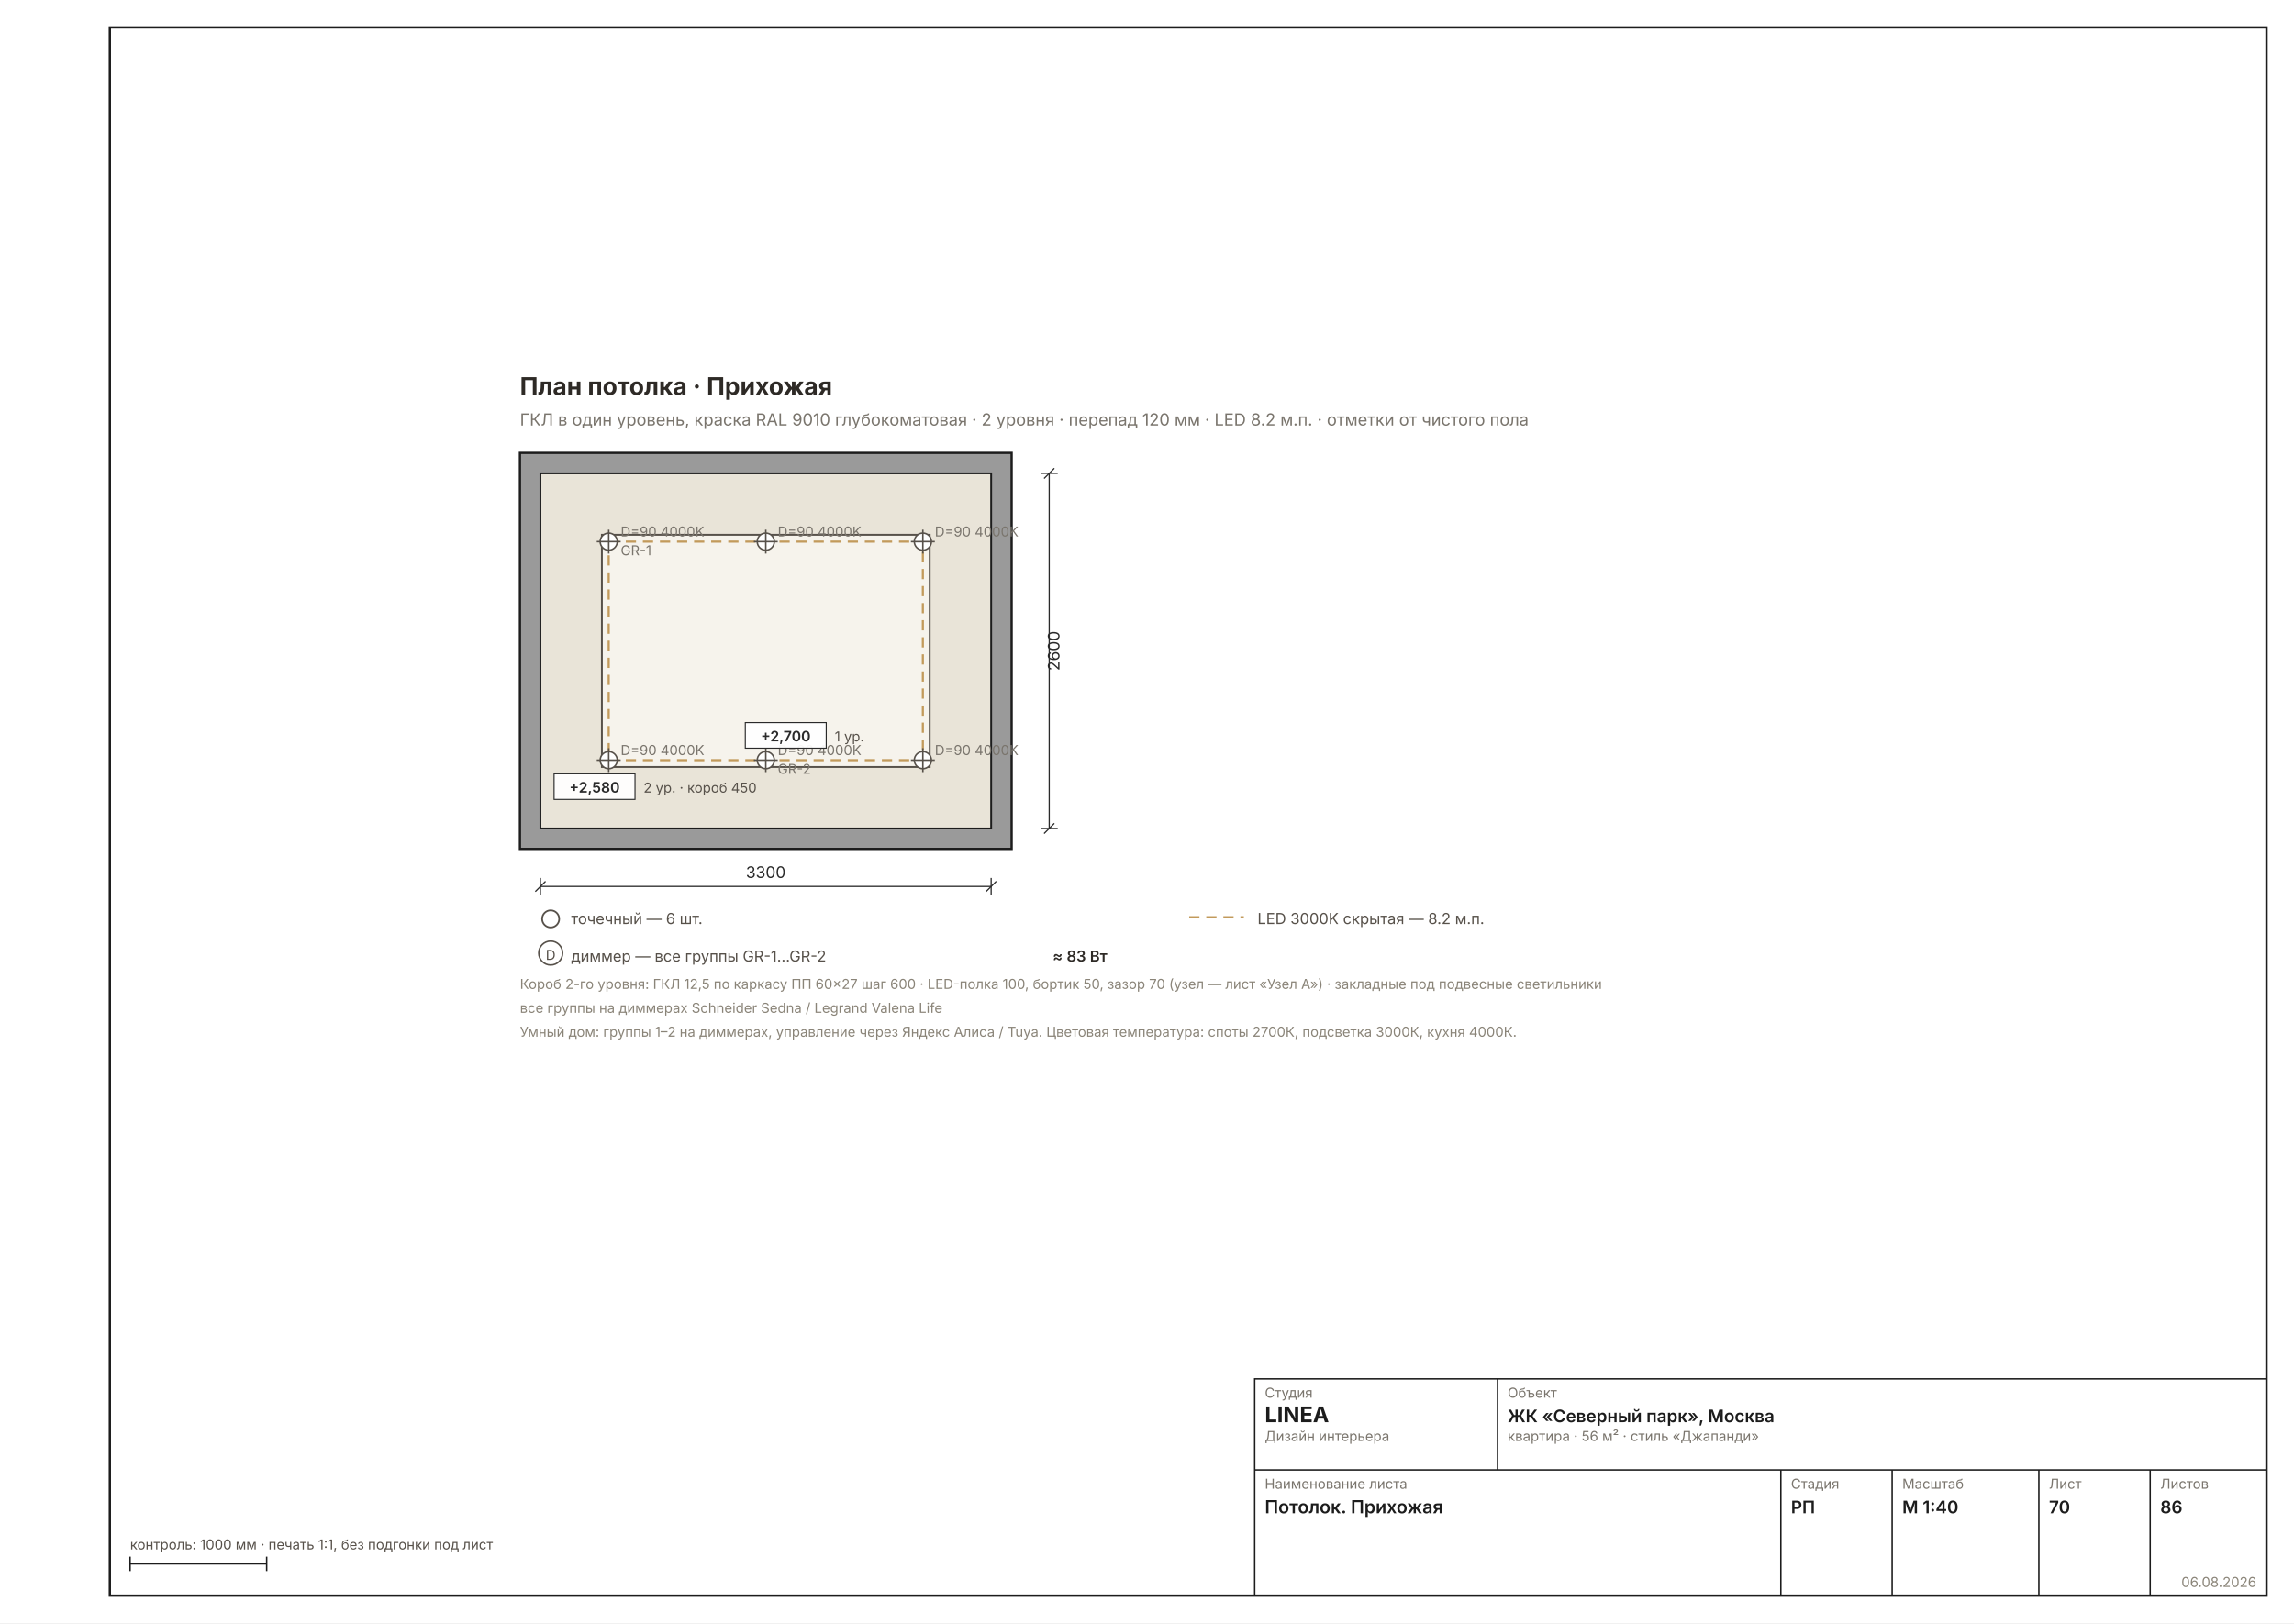
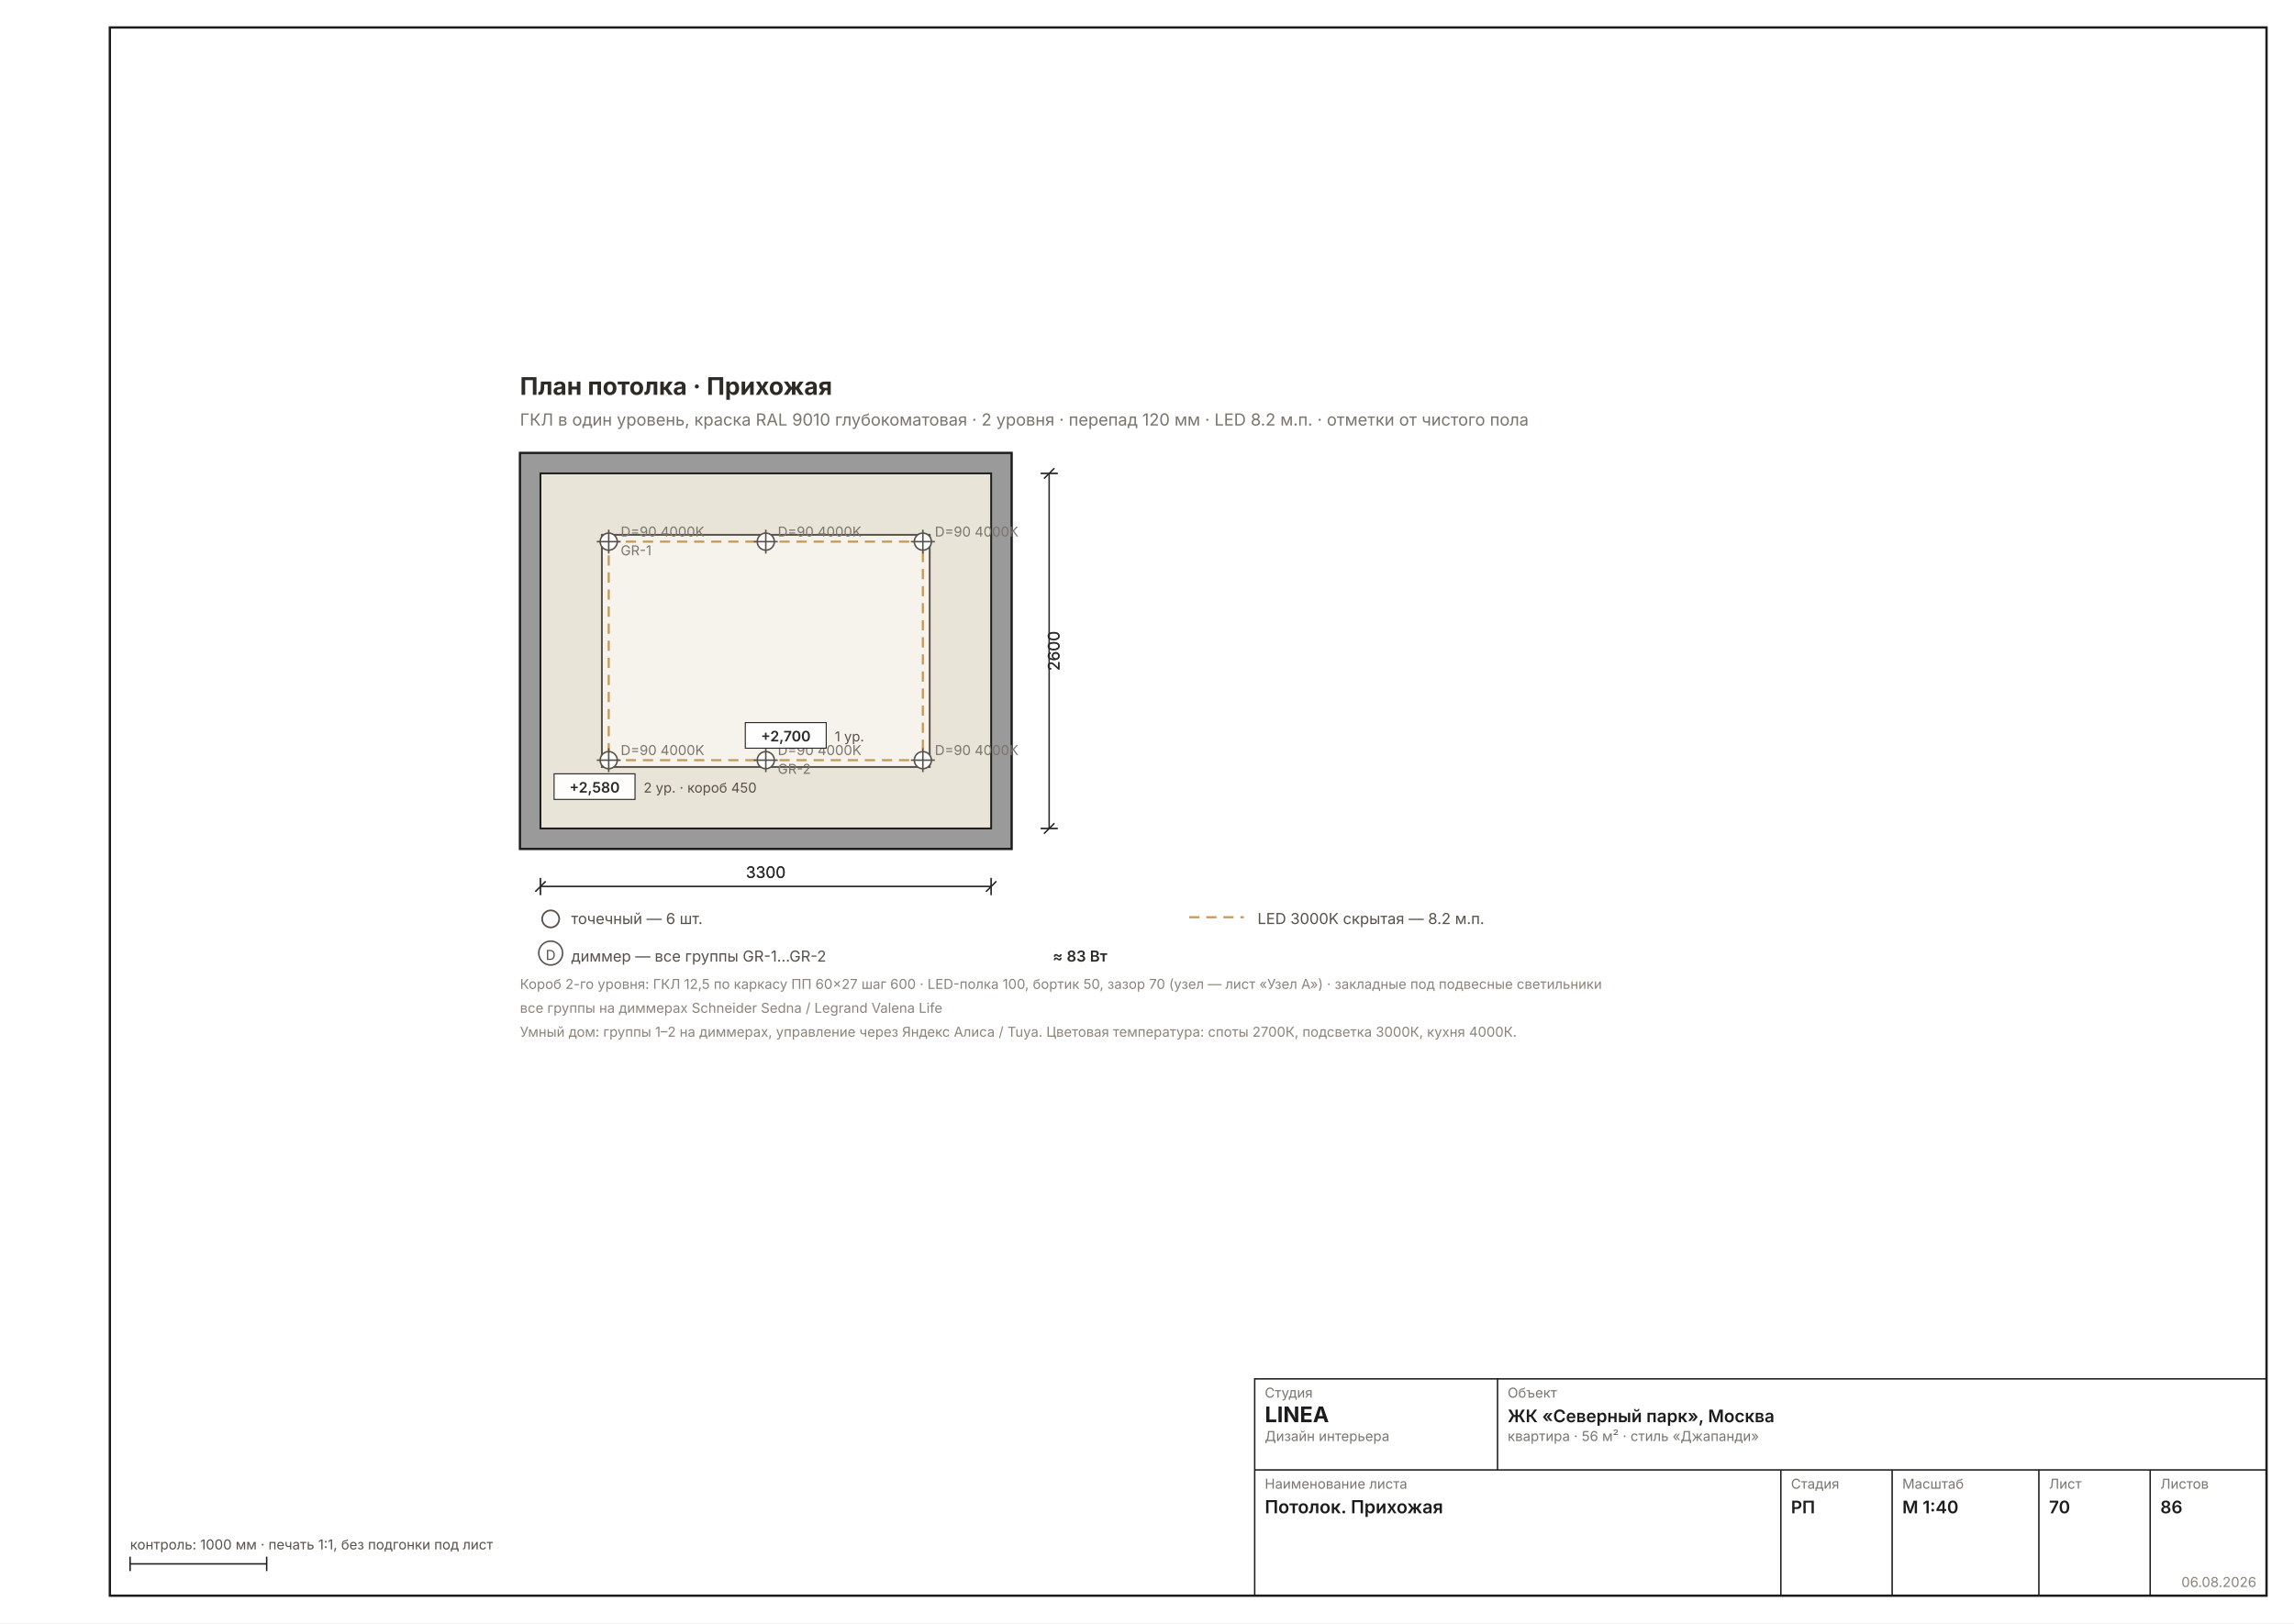
<svg xmlns="http://www.w3.org/2000/svg" width="1587" height="1123" viewBox="0 0 1587 1123" font-family="Inter, &quot;Helvetica Neue&quot;, Arial, sans-serif" data-sheet="ceiling-room" data-scale="1:40">
  <rect width="1587" height="1123" fill="#FFFFFF" />
  <rect x="76" y="19" width="1492" height="1085" fill="none" stroke="#1C1C1C" stroke-width="1.6" />
  <g transform="translate(267.5759 221.2092) scale(1.1811)">
    <defs>
      <pattern id="rh70" width="7" height="7" patternUnits="userSpaceOnUse" patternTransform="rotate(45)">
        <rect width="7" height="7" fill="#9A9A9A" />
        <line x1="0" y1="0" x2="0" y2="7" stroke="#6E6E6E" stroke-width="1.78" />
      </pattern>
    </defs>
    <rect x="78" y="78" width="288" height="232" fill="#9A9A9A" stroke="#1C1C1C" stroke-width="1.33" />
    <rect x="90" y="90" width="264" height="208" fill="#E9E4D8" stroke="#1C1C1C" stroke-width="1.07" />
    <rect x="126" y="126" width="192" height="136" fill="#F6F3EC" stroke="#57514A" stroke-width="1.07" />
    <rect x="130" y="130" width="184" height="128" fill="none" stroke="#C29A5B" stroke-width="1.24" stroke-dasharray="6 4" />
    <g stroke="#57514A" stroke-width="0.89">
      <circle cx="130" cy="130" r="5" fill="#FFF" />
      <line x1="123" y1="130" x2="137" y2="130" />
      <line x1="130" y1="123" x2="130" y2="137" />
    </g>
    <text x="137" y="127" font-size="8.00" fill="#7A756D">D=90 4000K</text>
    <text x="137" y="138" font-size="8.00" fill="#7A756D">GR-1</text>
    <g stroke="#57514A" stroke-width="0.89">
      <circle cx="130" cy="258" r="5" fill="#FFF" />
      <line x1="123" y1="258" x2="137" y2="258" />
      <line x1="130" y1="251" x2="130" y2="265" />
    </g>
    <text x="137" y="255" font-size="8.00" fill="#7A756D">D=90 4000K</text>
    <g stroke="#57514A" stroke-width="0.89">
      <circle cx="222" cy="130" r="5" fill="#FFF" />
      <line x1="215" y1="130" x2="229" y2="130" />
      <line x1="222" y1="123" x2="222" y2="137" />
    </g>
    <text x="229" y="127" font-size="8.00" fill="#7A756D">D=90 4000K</text>
    <g stroke="#57514A" stroke-width="0.89">
      <circle cx="222" cy="258" r="5" fill="#FFF" />
      <line x1="215" y1="258" x2="229" y2="258" />
      <line x1="222" y1="251" x2="222" y2="265" />
    </g>
    <text x="229" y="255" font-size="8.00" fill="#7A756D">D=90 4000K</text>
    <text x="229" y="266" font-size="8.00" fill="#7A756D">GR-2</text>
    <g stroke="#57514A" stroke-width="0.89">
      <circle cx="314" cy="130" r="5" fill="#FFF" />
      <line x1="307" y1="130" x2="321" y2="130" />
      <line x1="314" y1="123" x2="314" y2="137" />
    </g>
    <text x="321" y="127" font-size="8.00" fill="#7A756D">D=90 4000K</text>
    <g stroke="#57514A" stroke-width="0.89">
      <circle cx="314" cy="258" r="5" fill="#FFF" />
      <line x1="307" y1="258" x2="321" y2="258" />
      <line x1="314" y1="251" x2="314" y2="265" />
    </g>
    <text x="321" y="255" font-size="8.00" fill="#7A756D">D=90 4000K</text>
+     <g data-el="chain">
+       <g data-el="dim" stroke="#2A2A2A" stroke-width="0.71" fill="none">
+         <line x1="90" y1="332" x2="354" y2="332" />
+         <line x1="90" y1="327" x2="90" y2="337" />
+         <line x1="354" y1="327" x2="354" y2="337" />
+         <line x1="87" y1="335" x2="93" y2="329" />
+         <line x1="351" y1="335" x2="357" y2="329" />
+       </g>
+       <text x="222" y="327" font-size="9.33" fill="#2A2A2A" text-anchor="middle">3300</text>
+     </g>
+     <g data-el="chain">
+       <g data-el="dim" stroke="#2A2A2A" stroke-width="0.71" fill="none">
+         <line x1="388" y1="90" x2="388" y2="298" />
+         <line x1="383" y1="90" x2="393" y2="90" />
+         <line x1="383" y1="298" x2="393" y2="298" />
+         <line x1="385" y1="93" x2="391" y2="87" />
+         <line x1="385" y1="301" x2="391" y2="295" />
+       </g>
+       <text x="394" y="194" font-size="9.33" fill="#2A2A2A" transform="rotate(-90 394 194)" text-anchor="middle">2600</text>
+     </g>
    <g data-el="level">
      <rect x="98" y="266" width="47.4" height="15" fill="#FFFFFFEE" stroke="#2A2A2A" stroke-width="0.62" />
      <text x="121.7" y="277" font-size="8.45" font-weight="600" fill="#2A2A2A" text-anchor="middle">+2,580</text>
    </g>
    <text x="150.4" y="277" font-size="8.00" fill="#57514A">2 ур. · короб 450</text>
    <g font-size="8.89" fill="#2E2A26" />
    <g data-el="level">
      <rect x="210" y="236" width="47.4" height="15" fill="#FFFFFFEE" stroke="#2A2A2A" stroke-width="0.62" />
      <text x="233.7" y="247" font-size="8.45" font-weight="600" fill="#2A2A2A" text-anchor="middle">+2,700</text>
    </g>
    <text x="262.4" y="247" font-size="8.00" fill="#57514A">1 ур.</text>
    <text x="78" y="44" font-size="14.22" font-weight="700" fill="#2E2A26">План потолка · Прихожая</text>
    <text x="78" y="62" font-size="9.78" fill="#7A756D">ГКЛ в один уровень, краска RAL 9010 глубокоматовая · 2 уровня · перепад 120 мм · LED 8.2 м.п. · отметки от чистого пола</text>
    <g data-el="dim" stroke="#2A2A2A" stroke-width="0.71" fill="none">
      <line x1="90" y1="332" x2="354" y2="332" />
      <line x1="90" y1="327" x2="90" y2="337" />
      <line x1="354" y1="327" x2="354" y2="337" />
      <line x1="87" y1="335" x2="93" y2="329" />
      <line x1="351" y1="335" x2="357" y2="329" />
    </g>
    <text x="222" y="327" font-size="9.33" fill="#2A2A2A" text-anchor="middle">3300</text>
    <g data-el="dim" stroke="#2A2A2A" stroke-width="0.71" fill="none">
      <line x1="388" y1="90" x2="388" y2="298" />
      <line x1="383" y1="90" x2="393" y2="90" />
      <line x1="383" y1="298" x2="393" y2="298" />
      <line x1="385" y1="93" x2="391" y2="87" />
      <line x1="385" y1="301" x2="391" y2="295" />
    </g>
    <text x="394" y="194" font-size="9.33" fill="#2A2A2A" transform="rotate(-90 394 194)" text-anchor="middle">2600</text>
    <g font-size="8.89" fill="#57514A">
      <circle cx="96" cy="351" r="5" fill="#FFF" stroke="#57514A" />
      <text x="108" y="354">точечный — 6 шт.</text>
      <line x1="470" y1="350" x2="502" y2="350" stroke="#C29A5B" stroke-width="1.24" stroke-dasharray="6 4" />
      <text x="510" y="354">LED 3000K скрытая — 8.2 м.п.</text>
      <circle cx="96" cy="371" r="7" fill="none" stroke="#57514A" stroke-width="0.89" />
      <text x="96" y="375" font-size="8.00" text-anchor="middle" fill="#57514A">D</text>
      <text x="108" y="376">диммер — все группы GR-1…GR-2</text>
      <text x="390" y="376" font-weight="600" fill="#2E2A26">≈ 83 Вт</text>
    </g>
    <text x="78" y="392" font-size="8.00" fill="#8A8478">Короб 2-го уровня: ГКЛ 12,5 по каркасу ПП 60×27 шаг 600 · LED-полка 100, бортик 50, зазор 70 (узел — лист «Узел А») · закладные под подвесные светильники</text>
    <text x="78" y="406" font-size="8.00" fill="#8A8478">все группы на диммерах Schneider Sedna / Legrand Valena Life</text>
    <text x="78" y="420" font-size="8.00" fill="#8A8478">Умный дом: группы 1–2 на диммерах, управление через Яндекс Алиса / Tuya. Цветовая температура: споты 2700К, подсветка 3000К, кухня 4000К.</text>
  </g>
  <g data-el="stamp" stroke="#1C1C1C" stroke-width="1" fill="none">
    <rect x="868" y="954" width="700" height="150" />
    <line x1="868" y1="1017" x2="1568" y2="1017" />
    <line x1="1036" y1="954" x2="1036" y2="1017" />
    <line x1="1232" y1="1017" x2="1232" y2="1104" />
    <line x1="1309" y1="1017" x2="1309" y2="1104" />
    <line x1="1410.5" y1="1017" x2="1410.5" y2="1104" />
    <line x1="1487.5" y1="1017" x2="1487.5" y2="1104" />
  </g>
  <text x="875" y="967" font-size="9.5" fill="#7A756D">Студия</text>
  <text x="875" y="984" font-size="15" font-weight="700" fill="#1C1C1C">LINEA</text>
  <text x="875" y="997" font-size="9.5" fill="#7A756D">Дизайн интерьера</text>
  <text x="1043" y="967" font-size="9.5" fill="#7A756D">Объект</text>
  <text x="1043" y="984" font-size="12" font-weight="600" fill="#1C1C1C">ЖК «Северный парк», Москва</text>
  <text x="1043" y="997" font-size="9.5" fill="#7A756D">квартира · 56 м² · стиль «Джапанди»</text>
  <text x="875" y="1030" font-size="9.5" fill="#7A756D">Наименование листа</text>
  <text x="875" y="1047" font-size="12.5" font-weight="600" fill="#1C1C1C">Потолок. Прихожая</text>
  <text x="1239" y="1030" font-size="9.5" fill="#7A756D">Стадия</text>
  <text x="1239" y="1047" font-size="12" font-weight="600" fill="#1C1C1C">РП</text>
  <text x="1316" y="1030" font-size="9.5" fill="#7A756D">Масштаб</text>
  <text x="1316" y="1047" font-size="12" font-weight="600" fill="#1C1C1C">М 1:40</text>
  <text x="1417.5" y="1030" font-size="9.5" fill="#7A756D">Лист</text>
  <text x="1417.5" y="1047" font-size="12" font-weight="600" fill="#1C1C1C">70</text>
  <text x="1494.5" y="1030" font-size="9.5" fill="#7A756D">Листов</text>
  <text x="1494.5" y="1047" font-size="12" font-weight="600" fill="#1C1C1C">86</text>
  <text x="1561" y="1098" font-size="9.5" fill="#8A8478" text-anchor="end">06.08.2026</text>
  <g stroke="#1C1C1C" stroke-width="1">
    <line x1="90" y1="1082" x2="184.488" y2="1082" />
    <line x1="90" y1="1077" x2="90" y2="1087" />
    <line x1="184.488" y1="1077" x2="184.488" y2="1087" />
  </g>
  <text x="90" y="1072" font-size="9.5" fill="#57514A">контроль: 1000 мм · печать 1:1, без подгонки под лист</text>
</svg>
